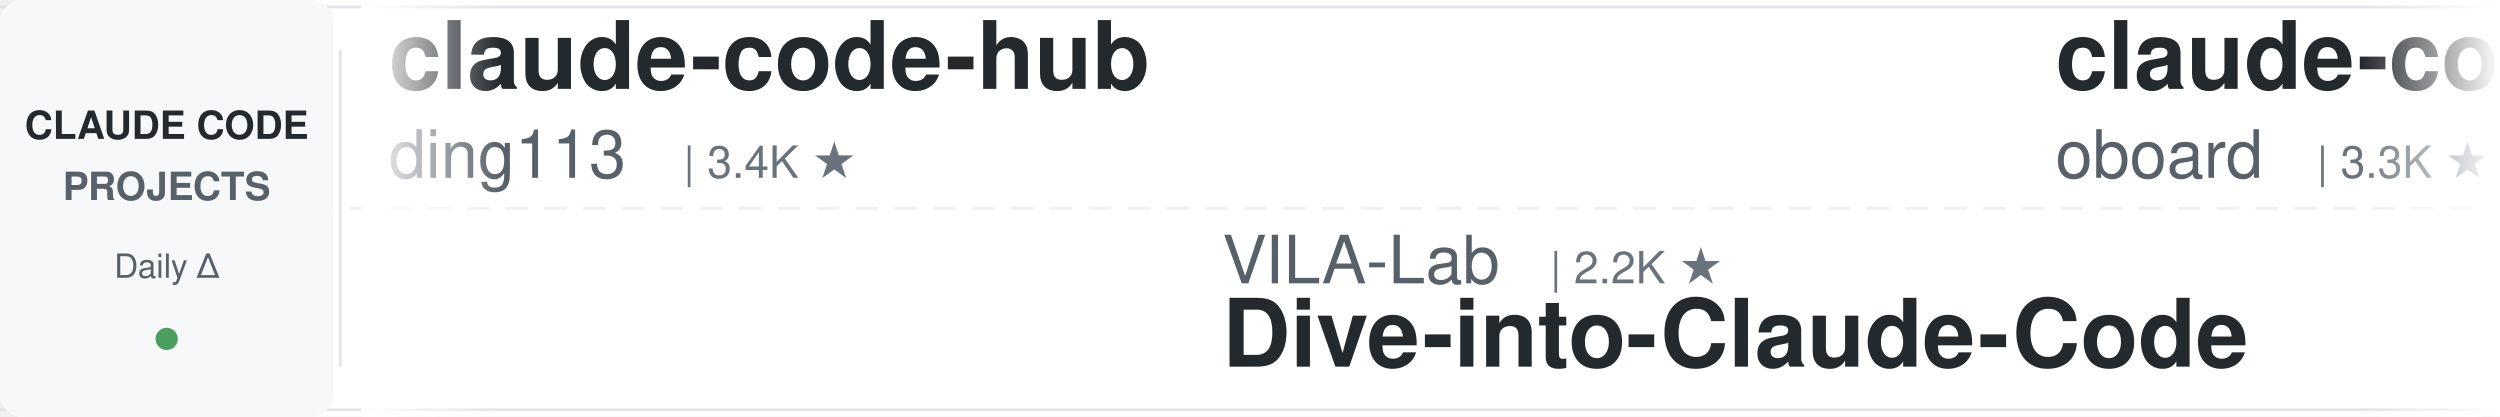
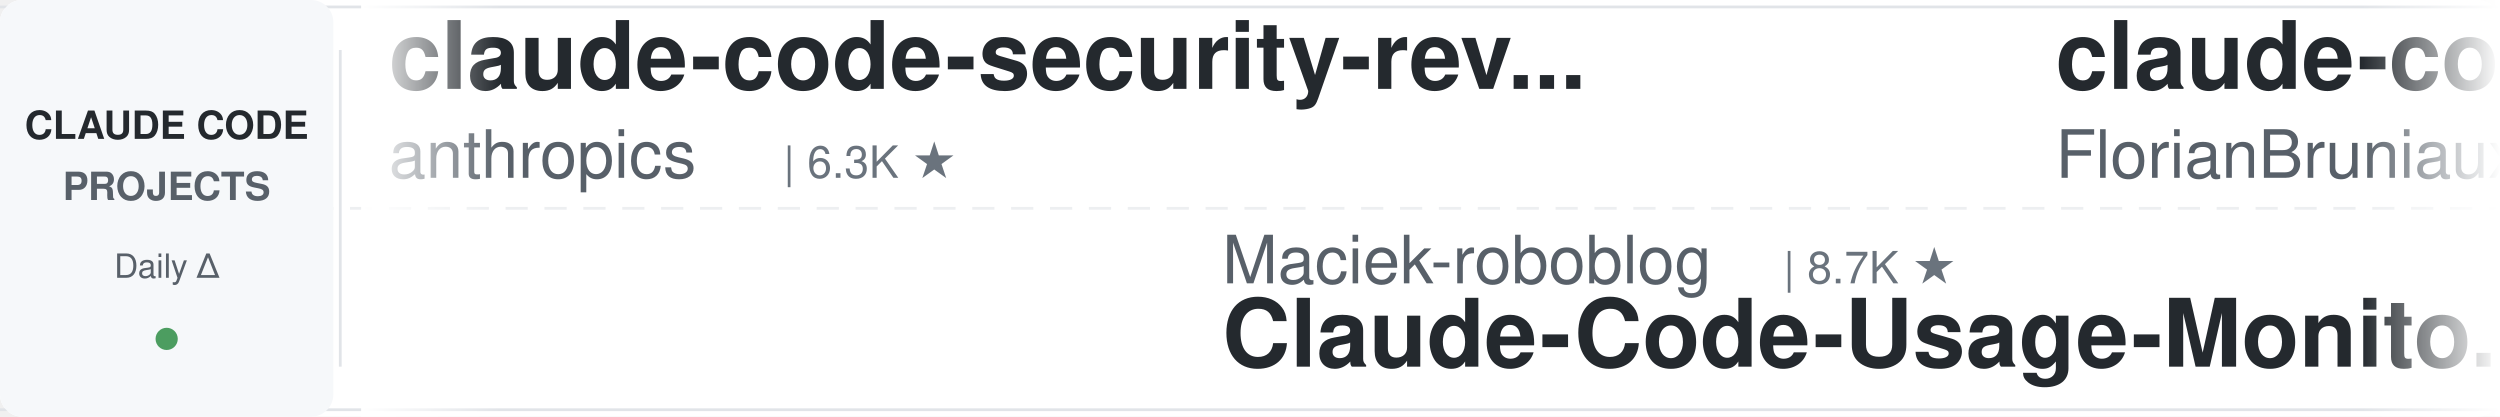
<svg xmlns="http://www.w3.org/2000/svg" width="900" height="150">
  <defs>
    <linearGradient id="leftFade" x1="0%" y1="0%" x2="100%" y2="0%">
      <stop offset="0%" style="stop-color:#ffffff;stop-opacity:1" />
      <stop offset="100%" style="stop-color:#ffffff;stop-opacity:0" />
    </linearGradient>
    <linearGradient id="rightFade" x1="0%" y1="0%" x2="100%" y2="0%">
      <stop offset="0%" style="stop-color:#ffffff;stop-opacity:0" />
      <stop offset="100%" style="stop-color:#ffffff;stop-opacity:1" />
    </linearGradient>
  </defs>
  <rect width="900" height="150" fill="#ffffff" rx="8" />
  <rect x="0" y="2" width="900" height="1" fill="#e1e4e8" />
  <rect x="0" y="147" width="900" height="1" fill="#e1e4e8" />
  <line x1="0" y1="75" x2="900" y2="75" stroke="#e1e4e8" stroke-width="1" stroke-dasharray="8 6" opacity="0.6" />
  <rect x="0" y="0" width="120" height="150" fill="#f6f8fa" rx="8" />
  <text x="60" y="50" font-family="-apple-system, BlinkMacSystemFont, 'Segoe UI', Helvetica, Arial, sans-serif" font-size="14" font-weight="600" fill="#24292e" text-anchor="middle">CLAUDE CODE</text>
  <text x="60" y="72" font-family="-apple-system, BlinkMacSystemFont, 'Segoe UI', Helvetica, Arial, sans-serif" font-size="14" font-weight="600" fill="#586069" text-anchor="middle">PROJECTS</text>
  <text x="60" y="100" font-family="-apple-system, BlinkMacSystemFont, 'Segoe UI', Helvetica, Arial, sans-serif" font-size="12" font-weight="500" fill="#586069" text-anchor="middle">Daily Δ</text>
  <circle cx="60" cy="122" r="4" fill="#22863a" opacity="0.8" />
  <rect x="122" y="18" width="1" height="114" fill="#e1e4e8" />
  <clipPath id="tickerClip">
    <rect x="130" y="0" width="770" height="150" />
  </clipPath>
  <g clip-path="url(#tickerClip)">
    <g id="tickerItems">
      <animateTransform attributeName="transform" attributeType="XML" type="translate" from="0 0" to="-3000 0" dur="54s" repeatCount="indefinite" />
      <g transform="translate(0, 0)">
-         <text x="140" y="32" font-family="-apple-system, BlinkMacSystemFont, 'Segoe UI', Helvetica, Arial, sans-serif" font-size="34" font-weight="600" fill="#24292e">claude-code-hub</text>
-         <text x="140" y="64" font-family="-apple-system, BlinkMacSystemFont, 'Segoe UI', Helvetica, Arial, sans-serif" font-size="24" font-weight="400" fill="#586069">ding113</text>
-         <text x="246" y="64" font-family="-apple-system, BlinkMacSystemFont, 'Segoe UI', Helvetica, Arial, sans-serif" font-size="16" font-weight="500" fill="#6a737d">| 3.4K ★</text>
+         <text x="140" y="32" font-family="-apple-system, BlinkMacSystemFont, 'Segoe UI', Helvetica, Arial, sans-serif" font-size="34" font-weight="600" fill="#24292e">claude-code-security-rev...</text>
+         <text x="140" y="64" font-family="-apple-system, BlinkMacSystemFont, 'Segoe UI', Helvetica, Arial, sans-serif" font-size="24" font-weight="400" fill="#586069">anthropics</text>
+         <text x="282" y="64" font-family="-apple-system, BlinkMacSystemFont, 'Segoe UI', Helvetica, Arial, sans-serif" font-size="16" font-weight="500" fill="#6a737d">| 6.3K ★</text>
      </g>
      <g transform="translate(300, 0)">
-         <text x="140" y="102" font-family="-apple-system, BlinkMacSystemFont, 'Segoe UI', Helvetica, Arial, sans-serif" font-size="24" font-weight="400" fill="#586069">VILA-Lab</text>
-         <text x="258" y="102" font-family="-apple-system, BlinkMacSystemFont, 'Segoe UI', Helvetica, Arial, sans-serif" font-size="16" font-weight="500" fill="#6a737d">| 2.2K ★</text>
-         <text x="140" y="132" font-family="-apple-system, BlinkMacSystemFont, 'Segoe UI', Helvetica, Arial, sans-serif" font-size="34" font-weight="600" fill="#24292e">Dive-into-Claude-Code</text>
+         <text x="140" y="102" font-family="-apple-system, BlinkMacSystemFont, 'Segoe UI', Helvetica, Arial, sans-serif" font-size="24" font-weight="400" fill="#586069">Maciek-roboblog</text>
+         <text x="342" y="102" font-family="-apple-system, BlinkMacSystemFont, 'Segoe UI', Helvetica, Arial, sans-serif" font-size="16" font-weight="500" fill="#6a737d">| 8.7K ★</text>
+         <text x="140" y="132" font-family="-apple-system, BlinkMacSystemFont, 'Segoe UI', Helvetica, Arial, sans-serif" font-size="34" font-weight="600" fill="#24292e">Claude-Code-Usage-Monito...</text>
      </g>
      <g transform="translate(600, 0)">
-         <text x="140" y="32" font-family="-apple-system, BlinkMacSystemFont, 'Segoe UI', Helvetica, Arial, sans-serif" font-size="34" font-weight="600" fill="#24292e">claude-code-rev</text>
-         <text x="140" y="64" font-family="-apple-system, BlinkMacSystemFont, 'Segoe UI', Helvetica, Arial, sans-serif" font-size="24" font-weight="400" fill="#586069">oboard</text>
-         <text x="234" y="64" font-family="-apple-system, BlinkMacSystemFont, 'Segoe UI', Helvetica, Arial, sans-serif" font-size="16" font-weight="500" fill="#6a737d">| 3.3K ★</text>
+         <text x="140" y="32" font-family="-apple-system, BlinkMacSystemFont, 'Segoe UI', Helvetica, Arial, sans-serif" font-size="34" font-weight="600" fill="#24292e">claude-code-ultimate-gui...</text>
+         <text x="140" y="64" font-family="-apple-system, BlinkMacSystemFont, 'Segoe UI', Helvetica, Arial, sans-serif" font-size="24" font-weight="400" fill="#586069">FlorianBruniaux</text>
+         <text x="342" y="64" font-family="-apple-system, BlinkMacSystemFont, 'Segoe UI', Helvetica, Arial, sans-serif" font-size="16" font-weight="500" fill="#6a737d">| 6.1K ★</text>
      </g>
      <g transform="translate(900, 0)">
-         <text x="140" y="102" font-family="-apple-system, BlinkMacSystemFont, 'Segoe UI', Helvetica, Arial, sans-serif" font-size="24" font-weight="400" fill="#586069">ChrisWiles</text>
-         <text x="282" y="102" font-family="-apple-system, BlinkMacSystemFont, 'Segoe UI', Helvetica, Arial, sans-serif" font-size="16" font-weight="500" fill="#6a737d">| 6.1K ★</text>
-         <text x="140" y="132" font-family="-apple-system, BlinkMacSystemFont, 'Segoe UI', Helvetica, Arial, sans-serif" font-size="34" font-weight="600" fill="#24292e">claude-code-showcase</text>
+         <text x="140" y="102" font-family="-apple-system, BlinkMacSystemFont, 'Segoe UI', Helvetica, Arial, sans-serif" font-size="24" font-weight="400" fill="#586069">huangserva</text>
+         <text x="282" y="102" font-family="-apple-system, BlinkMacSystemFont, 'Segoe UI', Helvetica, Arial, sans-serif" font-size="16" font-weight="500" fill="#6a737d">| 629 ★</text>
+         <text x="140" y="132" font-family="-apple-system, BlinkMacSystemFont, 'Segoe UI', Helvetica, Arial, sans-serif" font-size="34" font-weight="600" fill="#24292e">claude-code-cli</text>
      </g>
      <g transform="translate(1200, 0)">
-         <text x="140" y="32" font-family="-apple-system, BlinkMacSystemFont, 'Segoe UI', Helvetica, Arial, sans-serif" font-size="34" font-weight="600" fill="#24292e">system_prompts_leaks</text>
-         <text x="140" y="64" font-family="-apple-system, BlinkMacSystemFont, 'Segoe UI', Helvetica, Arial, sans-serif" font-size="24" font-weight="400" fill="#586069">asgeirtj</text>
-         <text x="258" y="64" font-family="-apple-system, BlinkMacSystemFont, 'Segoe UI', Helvetica, Arial, sans-serif" font-size="16" font-weight="500" fill="#6a737d">| 69.1K ★</text>
+         <text x="140" y="32" font-family="-apple-system, BlinkMacSystemFont, 'Segoe UI', Helvetica, Arial, sans-serif" font-size="34" font-weight="600" fill="#24292e">claude-code-showcase</text>
+         <text x="140" y="64" font-family="-apple-system, BlinkMacSystemFont, 'Segoe UI', Helvetica, Arial, sans-serif" font-size="24" font-weight="400" fill="#586069">ChrisWiles</text>
+         <text x="282" y="64" font-family="-apple-system, BlinkMacSystemFont, 'Segoe UI', Helvetica, Arial, sans-serif" font-size="16" font-weight="500" fill="#6a737d">| 6.1K ★</text>
      </g>
      <g transform="translate(1500, 0)">
-         <text x="140" y="102" font-family="-apple-system, BlinkMacSystemFont, 'Segoe UI', Helvetica, Arial, sans-serif" font-size="24" font-weight="400" fill="#586069">alejandrobalderas</text>
-         <text x="366" y="102" font-family="-apple-system, BlinkMacSystemFont, 'Segoe UI', Helvetica, Arial, sans-serif" font-size="16" font-weight="500" fill="#6a737d">| 3.0K ★</text>
-         <text x="140" y="132" font-family="-apple-system, BlinkMacSystemFont, 'Segoe UI', Helvetica, Arial, sans-serif" font-size="34" font-weight="600" fill="#24292e">claude-code-from-source</text>
+         <text x="140" y="102" font-family="-apple-system, BlinkMacSystemFont, 'Segoe UI', Helvetica, Arial, sans-serif" font-size="24" font-weight="400" fill="#586069">liuup</text>
+         <text x="222" y="102" font-family="-apple-system, BlinkMacSystemFont, 'Segoe UI', Helvetica, Arial, sans-serif" font-size="16" font-weight="500" fill="#6a737d">| 4.0K ★</text>
+         <text x="140" y="132" font-family="-apple-system, BlinkMacSystemFont, 'Segoe UI', Helvetica, Arial, sans-serif" font-size="34" font-weight="600" fill="#24292e">claude-code-analysis</text>
      </g>
      <g transform="translate(1800, 0)">
-         <text x="140" y="32" font-family="-apple-system, BlinkMacSystemFont, 'Segoe UI', Helvetica, Arial, sans-serif" font-size="34" font-weight="600" fill="#24292e">claude-code-guide</text>
-         <text x="140" y="64" font-family="-apple-system, BlinkMacSystemFont, 'Segoe UI', Helvetica, Arial, sans-serif" font-size="24" font-weight="400" fill="#586069">Cranot</text>
-         <text x="234" y="64" font-family="-apple-system, BlinkMacSystemFont, 'Segoe UI', Helvetica, Arial, sans-serif" font-size="16" font-weight="500" fill="#6a737d">| 2.9K ★</text>
+         <text x="140" y="32" font-family="-apple-system, BlinkMacSystemFont, 'Segoe UI', Helvetica, Arial, sans-serif" font-size="34" font-weight="600" fill="#24292e">claude-code-book</text>
+         <text x="140" y="64" font-family="-apple-system, BlinkMacSystemFont, 'Segoe UI', Helvetica, Arial, sans-serif" font-size="24" font-weight="400" fill="#586069">lintsinghua</text>
+         <text x="294" y="64" font-family="-apple-system, BlinkMacSystemFont, 'Segoe UI', Helvetica, Arial, sans-serif" font-size="16" font-weight="500" fill="#6a737d">| 4.3K ★</text>
      </g>
      <g transform="translate(2100, 0)">
-         <text x="140" y="102" font-family="-apple-system, BlinkMacSystemFont, 'Segoe UI', Helvetica, Arial, sans-serif" font-size="24" font-weight="400" fill="#586069">FlorianBruniaux</text>
-         <text x="342" y="102" font-family="-apple-system, BlinkMacSystemFont, 'Segoe UI', Helvetica, Arial, sans-serif" font-size="16" font-weight="500" fill="#6a737d">| 6.1K ★</text>
-         <text x="140" y="132" font-family="-apple-system, BlinkMacSystemFont, 'Segoe UI', Helvetica, Arial, sans-serif" font-size="34" font-weight="600" fill="#24292e">claude-code-ultimate-gui...</text>
+         <text x="140" y="102" font-family="-apple-system, BlinkMacSystemFont, 'Segoe UI', Helvetica, Arial, sans-serif" font-size="24" font-weight="400" fill="#586069">Yeachan-Heo</text>
+         <text x="294" y="102" font-family="-apple-system, BlinkMacSystemFont, 'Segoe UI', Helvetica, Arial, sans-serif" font-size="16" font-weight="500" fill="#6a737d">| 39.7K ★</text>
+         <text x="140" y="132" font-family="-apple-system, BlinkMacSystemFont, 'Segoe UI', Helvetica, Arial, sans-serif" font-size="34" font-weight="600" fill="#24292e">oh-my-claudecode</text>
      </g>
      <g transform="translate(2400, 0)">
-         <text x="140" y="32" font-family="-apple-system, BlinkMacSystemFont, 'Segoe UI', Helvetica, Arial, sans-serif" font-size="34" font-weight="600" fill="#24292e">claude-code-guide</text>
-         <text x="140" y="64" font-family="-apple-system, BlinkMacSystemFont, 'Segoe UI', Helvetica, Arial, sans-serif" font-size="24" font-weight="400" fill="#586069">zebbern</text>
-         <text x="246" y="64" font-family="-apple-system, BlinkMacSystemFont, 'Segoe UI', Helvetica, Arial, sans-serif" font-size="16" font-weight="500" fill="#6a737d">| 4.7K ★</text>
+         <text x="140" y="32" font-family="-apple-system, BlinkMacSystemFont, 'Segoe UI', Helvetica, Arial, sans-serif" font-size="34" font-weight="600" fill="#24292e">claude-code-tips</text>
+         <text x="140" y="64" font-family="-apple-system, BlinkMacSystemFont, 'Segoe UI', Helvetica, Arial, sans-serif" font-size="24" font-weight="400" fill="#586069">ykdojo</text>
+         <text x="234" y="64" font-family="-apple-system, BlinkMacSystemFont, 'Segoe UI', Helvetica, Arial, sans-serif" font-size="16" font-weight="500" fill="#6a737d">| 10.2K ★</text>
      </g>
      <g transform="translate(2700, 0)">
-         <text x="140" y="102" font-family="-apple-system, BlinkMacSystemFont, 'Segoe UI', Helvetica, Arial, sans-serif" font-size="24" font-weight="400" fill="#586069">edmund-io</text>
-         <text x="270" y="102" font-family="-apple-system, BlinkMacSystemFont, 'Segoe UI', Helvetica, Arial, sans-serif" font-size="16" font-weight="500" fill="#6a737d">| 1.5K ★</text>
-         <text x="140" y="132" font-family="-apple-system, BlinkMacSystemFont, 'Segoe UI', Helvetica, Arial, sans-serif" font-size="34" font-weight="600" fill="#24292e">edmunds-claude-code</text>
+         <text x="140" y="102" font-family="-apple-system, BlinkMacSystemFont, 'Segoe UI', Helvetica, Arial, sans-serif" font-size="24" font-weight="400" fill="#586069">affaan-m</text>
+         <text x="258" y="102" font-family="-apple-system, BlinkMacSystemFont, 'Segoe UI', Helvetica, Arial, sans-serif" font-size="16" font-weight="500" fill="#6a737d">| 274.9K ★</text>
+         <text x="140" y="132" font-family="-apple-system, BlinkMacSystemFont, 'Segoe UI', Helvetica, Arial, sans-serif" font-size="34" font-weight="600" fill="#24292e">ECC</text>
      </g>
      <g transform="translate(3000, 0)">
-         <text x="140" y="32" font-family="-apple-system, BlinkMacSystemFont, 'Segoe UI', Helvetica, Arial, sans-serif" font-size="34" font-weight="600" fill="#24292e">claude-code-hub</text>
-         <text x="140" y="64" font-family="-apple-system, BlinkMacSystemFont, 'Segoe UI', Helvetica, Arial, sans-serif" font-size="24" font-weight="400" fill="#586069">ding113</text>
-         <text x="246" y="64" font-family="-apple-system, BlinkMacSystemFont, 'Segoe UI', Helvetica, Arial, sans-serif" font-size="16" font-weight="500" fill="#6a737d">| 3.4K ★</text>
+         <text x="140" y="32" font-family="-apple-system, BlinkMacSystemFont, 'Segoe UI', Helvetica, Arial, sans-serif" font-size="34" font-weight="600" fill="#24292e">claude-code-security-rev...</text>
+         <text x="140" y="64" font-family="-apple-system, BlinkMacSystemFont, 'Segoe UI', Helvetica, Arial, sans-serif" font-size="24" font-weight="400" fill="#586069">anthropics</text>
+         <text x="282" y="64" font-family="-apple-system, BlinkMacSystemFont, 'Segoe UI', Helvetica, Arial, sans-serif" font-size="16" font-weight="500" fill="#6a737d">| 6.3K ★</text>
      </g>
      <g transform="translate(3300, 0)">
-         <text x="140" y="102" font-family="-apple-system, BlinkMacSystemFont, 'Segoe UI', Helvetica, Arial, sans-serif" font-size="24" font-weight="400" fill="#586069">VILA-Lab</text>
-         <text x="258" y="102" font-family="-apple-system, BlinkMacSystemFont, 'Segoe UI', Helvetica, Arial, sans-serif" font-size="16" font-weight="500" fill="#6a737d">| 2.2K ★</text>
-         <text x="140" y="132" font-family="-apple-system, BlinkMacSystemFont, 'Segoe UI', Helvetica, Arial, sans-serif" font-size="34" font-weight="600" fill="#24292e">Dive-into-Claude-Code</text>
+         <text x="140" y="102" font-family="-apple-system, BlinkMacSystemFont, 'Segoe UI', Helvetica, Arial, sans-serif" font-size="24" font-weight="400" fill="#586069">Maciek-roboblog</text>
+         <text x="342" y="102" font-family="-apple-system, BlinkMacSystemFont, 'Segoe UI', Helvetica, Arial, sans-serif" font-size="16" font-weight="500" fill="#6a737d">| 8.7K ★</text>
+         <text x="140" y="132" font-family="-apple-system, BlinkMacSystemFont, 'Segoe UI', Helvetica, Arial, sans-serif" font-size="34" font-weight="600" fill="#24292e">Claude-Code-Usage-Monito...</text>
      </g>
      <g transform="translate(3600, 0)">
-         <text x="140" y="32" font-family="-apple-system, BlinkMacSystemFont, 'Segoe UI', Helvetica, Arial, sans-serif" font-size="34" font-weight="600" fill="#24292e">claude-code-rev</text>
-         <text x="140" y="64" font-family="-apple-system, BlinkMacSystemFont, 'Segoe UI', Helvetica, Arial, sans-serif" font-size="24" font-weight="400" fill="#586069">oboard</text>
-         <text x="234" y="64" font-family="-apple-system, BlinkMacSystemFont, 'Segoe UI', Helvetica, Arial, sans-serif" font-size="16" font-weight="500" fill="#6a737d">| 3.3K ★</text>
+         <text x="140" y="32" font-family="-apple-system, BlinkMacSystemFont, 'Segoe UI', Helvetica, Arial, sans-serif" font-size="34" font-weight="600" fill="#24292e">claude-code-ultimate-gui...</text>
+         <text x="140" y="64" font-family="-apple-system, BlinkMacSystemFont, 'Segoe UI', Helvetica, Arial, sans-serif" font-size="24" font-weight="400" fill="#586069">FlorianBruniaux</text>
+         <text x="342" y="64" font-family="-apple-system, BlinkMacSystemFont, 'Segoe UI', Helvetica, Arial, sans-serif" font-size="16" font-weight="500" fill="#6a737d">| 6.1K ★</text>
      </g>
      <g transform="translate(3900, 0)">
-         <text x="140" y="102" font-family="-apple-system, BlinkMacSystemFont, 'Segoe UI', Helvetica, Arial, sans-serif" font-size="24" font-weight="400" fill="#586069">ChrisWiles</text>
-         <text x="282" y="102" font-family="-apple-system, BlinkMacSystemFont, 'Segoe UI', Helvetica, Arial, sans-serif" font-size="16" font-weight="500" fill="#6a737d">| 6.1K ★</text>
-         <text x="140" y="132" font-family="-apple-system, BlinkMacSystemFont, 'Segoe UI', Helvetica, Arial, sans-serif" font-size="34" font-weight="600" fill="#24292e">claude-code-showcase</text>
+         <text x="140" y="102" font-family="-apple-system, BlinkMacSystemFont, 'Segoe UI', Helvetica, Arial, sans-serif" font-size="24" font-weight="400" fill="#586069">huangserva</text>
+         <text x="282" y="102" font-family="-apple-system, BlinkMacSystemFont, 'Segoe UI', Helvetica, Arial, sans-serif" font-size="16" font-weight="500" fill="#6a737d">| 629 ★</text>
+         <text x="140" y="132" font-family="-apple-system, BlinkMacSystemFont, 'Segoe UI', Helvetica, Arial, sans-serif" font-size="34" font-weight="600" fill="#24292e">claude-code-cli</text>
      </g>
    </g>
  </g>
  <rect x="130" y="0" width="50" height="150" fill="url(#leftFade)" />
  <rect x="850" y="0" width="50" height="150" fill="url(#rightFade)" />
</svg>
